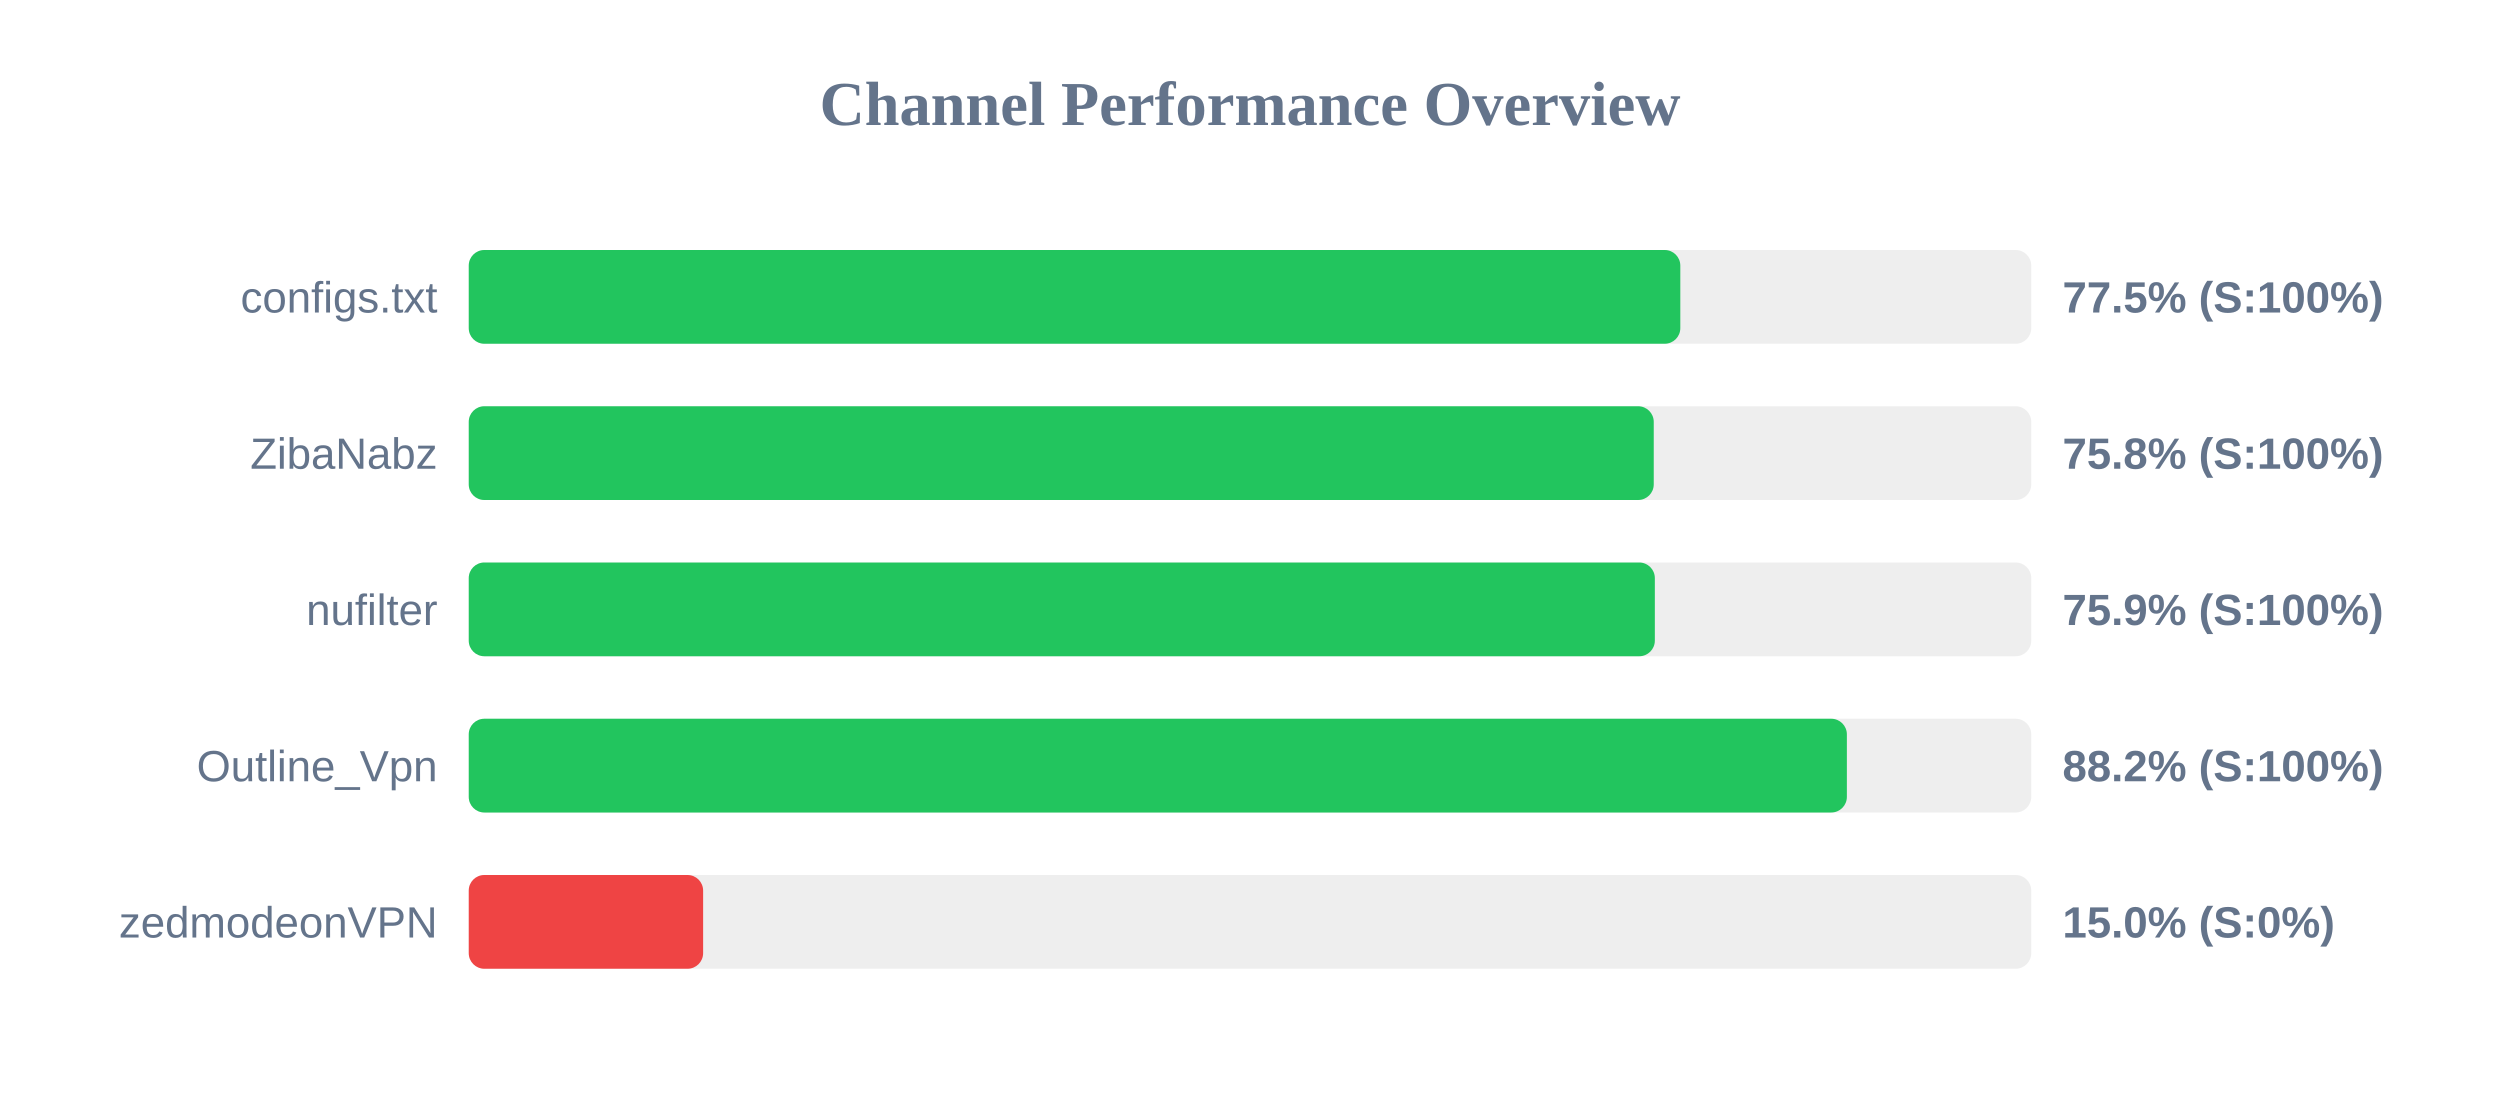
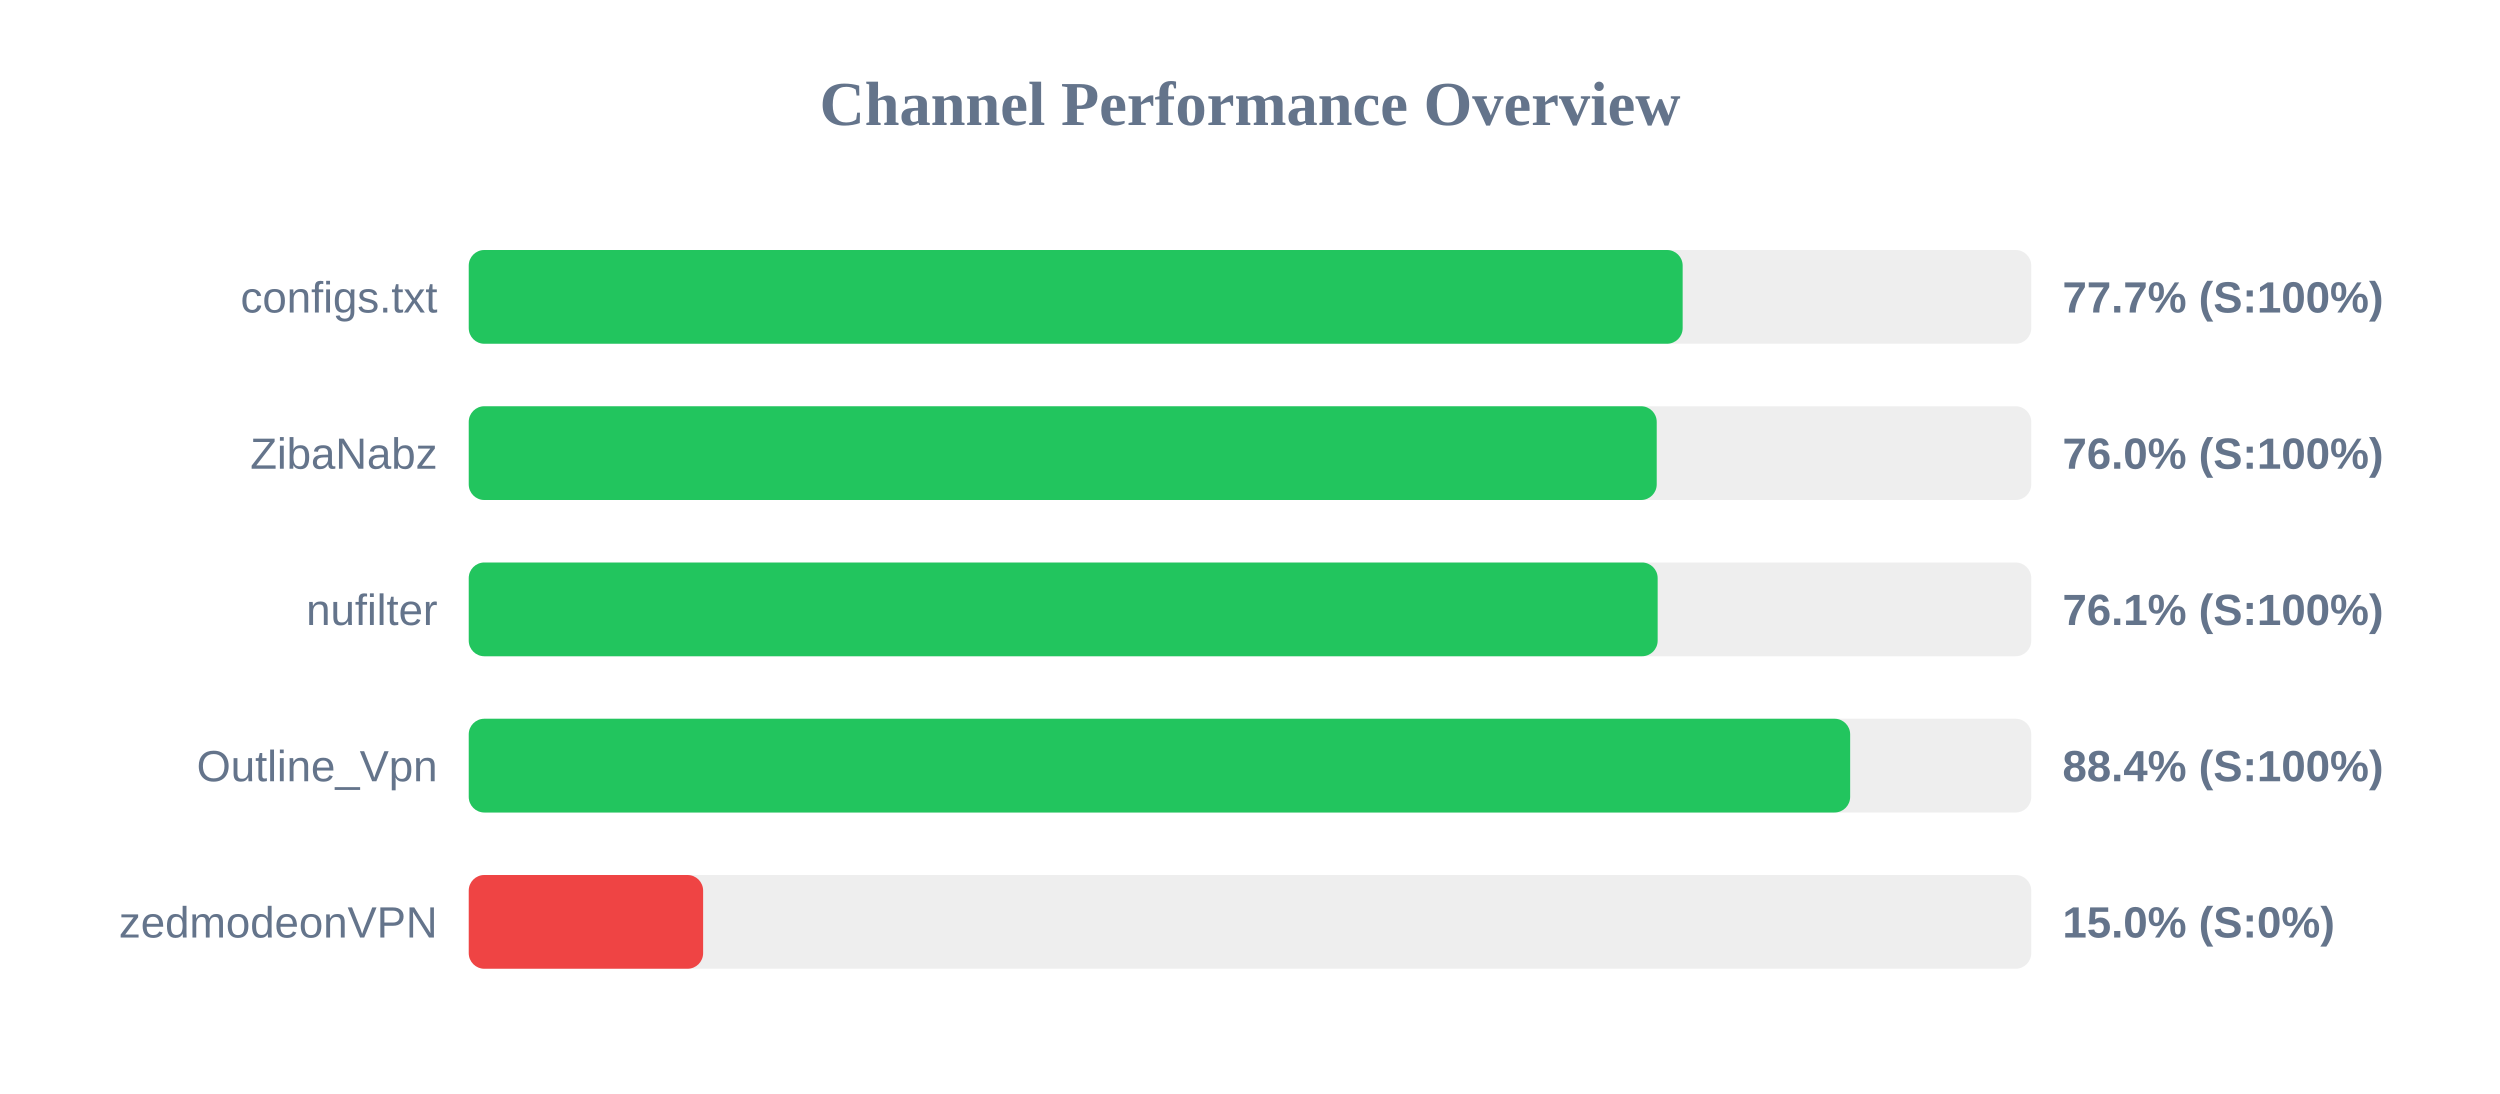
<svg xmlns="http://www.w3.org/2000/svg" width="800" height="350" version="1.1">
  <style>
        .row { font: 14px Arial; fill: #64748b; }
        .score { font: bold 14px Arial; fill: #64748b; }
    </style>
  <text x="400" y="40" text-anchor="middle" font-size="20px" font-weight="bold" fill="#64748b">Channel Performance Overview</text>
  <rect x="150" y="80" width="500" height="30" fill="#eee" rx="5" />
-   <rect x="150" y="80" width="387.7" height="30" fill="#22c55e" rx="5" />
+   <rect x="150" y="80" width="388.45" height="30" fill="#22c55e" rx="5" />
  <text x="140" y="100" text-anchor="end" class="row">configs.txt</text>
-   <text x="660" y="100" text-anchor="start" class="score">77.5% (S:100%)</text>
+   <text x="660" y="100" text-anchor="start" class="score">77.7% (S:100%)</text>
  <rect x="150" y="130" width="500" height="30" fill="#eee" rx="5" />
-   <rect x="150" y="130" width="379.2" height="30" fill="#22c55e" rx="5" />
+   <rect x="150" y="130" width="380.15" height="30" fill="#22c55e" rx="5" />
  <text x="140" y="150" text-anchor="end" class="row">ZibaNabz</text>
-   <text x="660" y="150" text-anchor="start" class="score">75.8% (S:100%)</text>
+   <text x="660" y="150" text-anchor="start" class="score">76.0% (S:100%)</text>
  <rect x="150" y="180" width="500" height="30" fill="#eee" rx="5" />
-   <rect x="150" y="180" width="379.55" height="30" fill="#22c55e" rx="5" />
+   <rect x="150" y="180" width="380.45" height="30" fill="#22c55e" rx="5" />
  <text x="140" y="200" text-anchor="end" class="row">nufilter</text>
-   <text x="660" y="200" text-anchor="start" class="score">75.9% (S:100%)</text>
+   <text x="660" y="200" text-anchor="start" class="score">76.1% (S:100%)</text>
  <rect x="150" y="230" width="500" height="30" fill="#eee" rx="5" />
-   <rect x="150" y="230" width="441.0" height="30" fill="#22c55e" rx="5" />
+   <rect x="150" y="230" width="442.05" height="30" fill="#22c55e" rx="5" />
  <text x="140" y="250" text-anchor="end" class="row">Outline_Vpn</text>
-   <text x="660" y="250" text-anchor="start" class="score">88.2% (S:100%)</text>
+   <text x="660" y="250" text-anchor="start" class="score">88.4% (S:100%)</text>
  <rect x="150" y="280" width="500" height="30" fill="#eee" rx="5" />
  <rect x="150" y="280" width="75.0" height="30" fill="#ef4444" rx="5" />
  <text x="140" y="300" text-anchor="end" class="row">zedmodeonVPN</text>
  <text x="660" y="300" text-anchor="start" class="score">15.0% (S:0%)</text>
</svg>
